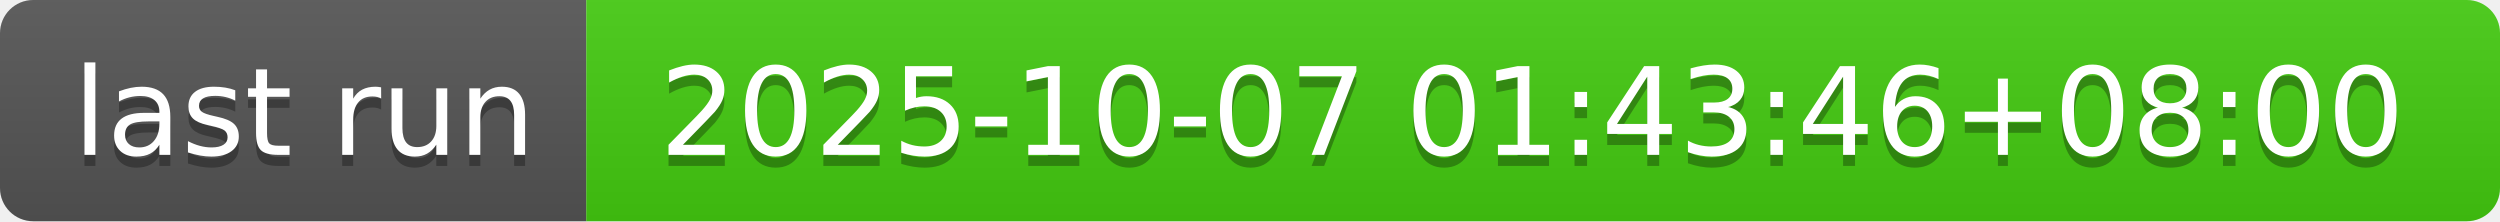
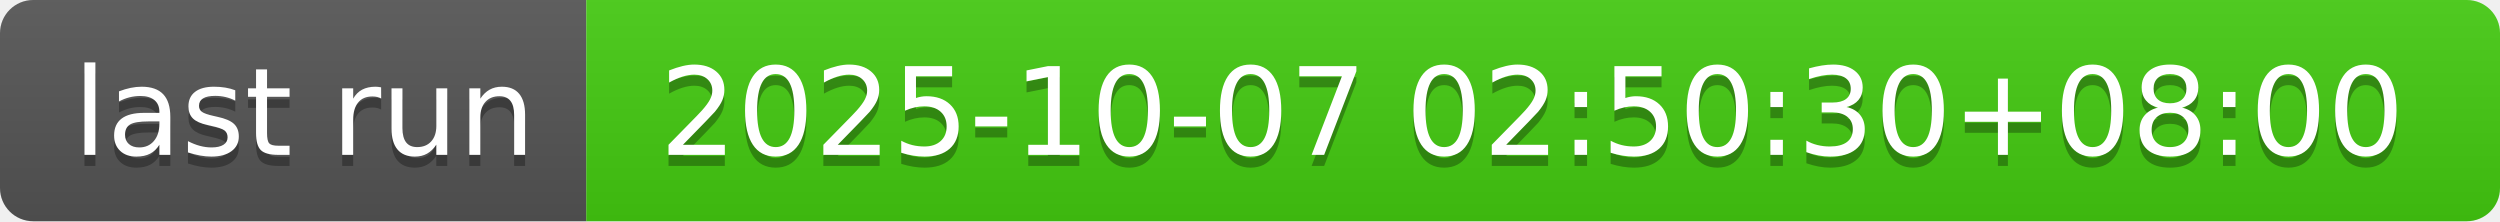
- <svg xmlns="http://www.w3.org/2000/svg" width="226" height="20" role="img" aria-label="last run: 2025-10-07 01:43:46+08:00">
+ <svg xmlns="http://www.w3.org/2000/svg" width="226" height="20" role="img" aria-label="last run: 2025-10-07 02:50:30+08:00">
  <linearGradient id="s" x2="0" y2="100%">
    <stop offset="0" stop-color="#bbb" stop-opacity=".1" />
    <stop offset="1" stop-opacity=".1" />
  </linearGradient>
  <clipPath id="r">
    <rect width="226" height="20" rx="3" fill="#fff" />
  </clipPath>
  <g clip-path="url(#r)">
    <rect width="53" height="20" fill="#555" />
    <rect x="53" width="173" height="20" fill="#4c1" />
    <rect width="226" height="20" fill="url(#s)" />
  </g>
  <g fill="#fff" text-anchor="middle" font-family="Verdana,Geneva,DejaVu Sans,sans-serif" text-rendering="geometricPrecision" font-size="110">
    <text aria-hidden="true" x="275" y="150" fill="#010101" fill-opacity=".3" transform="scale(.1)" textLength="430">last run</text>
    <text x="275" y="140" transform="scale(.1)" fill="#fff" textLength="430">last run</text>
-     <text aria-hidden="true" x="1385" y="150" fill="#010101" fill-opacity=".3" transform="scale(.1)" textLength="1630">2025-10-07 01:43:46+08:00</text>
-     <text x="1385" y="140" transform="scale(.1)" fill="#fff" textLength="1630">2025-10-07 01:43:46+08:00</text>
+     <text aria-hidden="true" x="1385" y="150" fill="#010101" fill-opacity=".3" transform="scale(.1)" textLength="1630">2025-10-07 02:50:30+08:00</text>
+     <text x="1385" y="140" transform="scale(.1)" fill="#fff" textLength="1630">2025-10-07 02:50:30+08:00</text>
  </g>
</svg>
